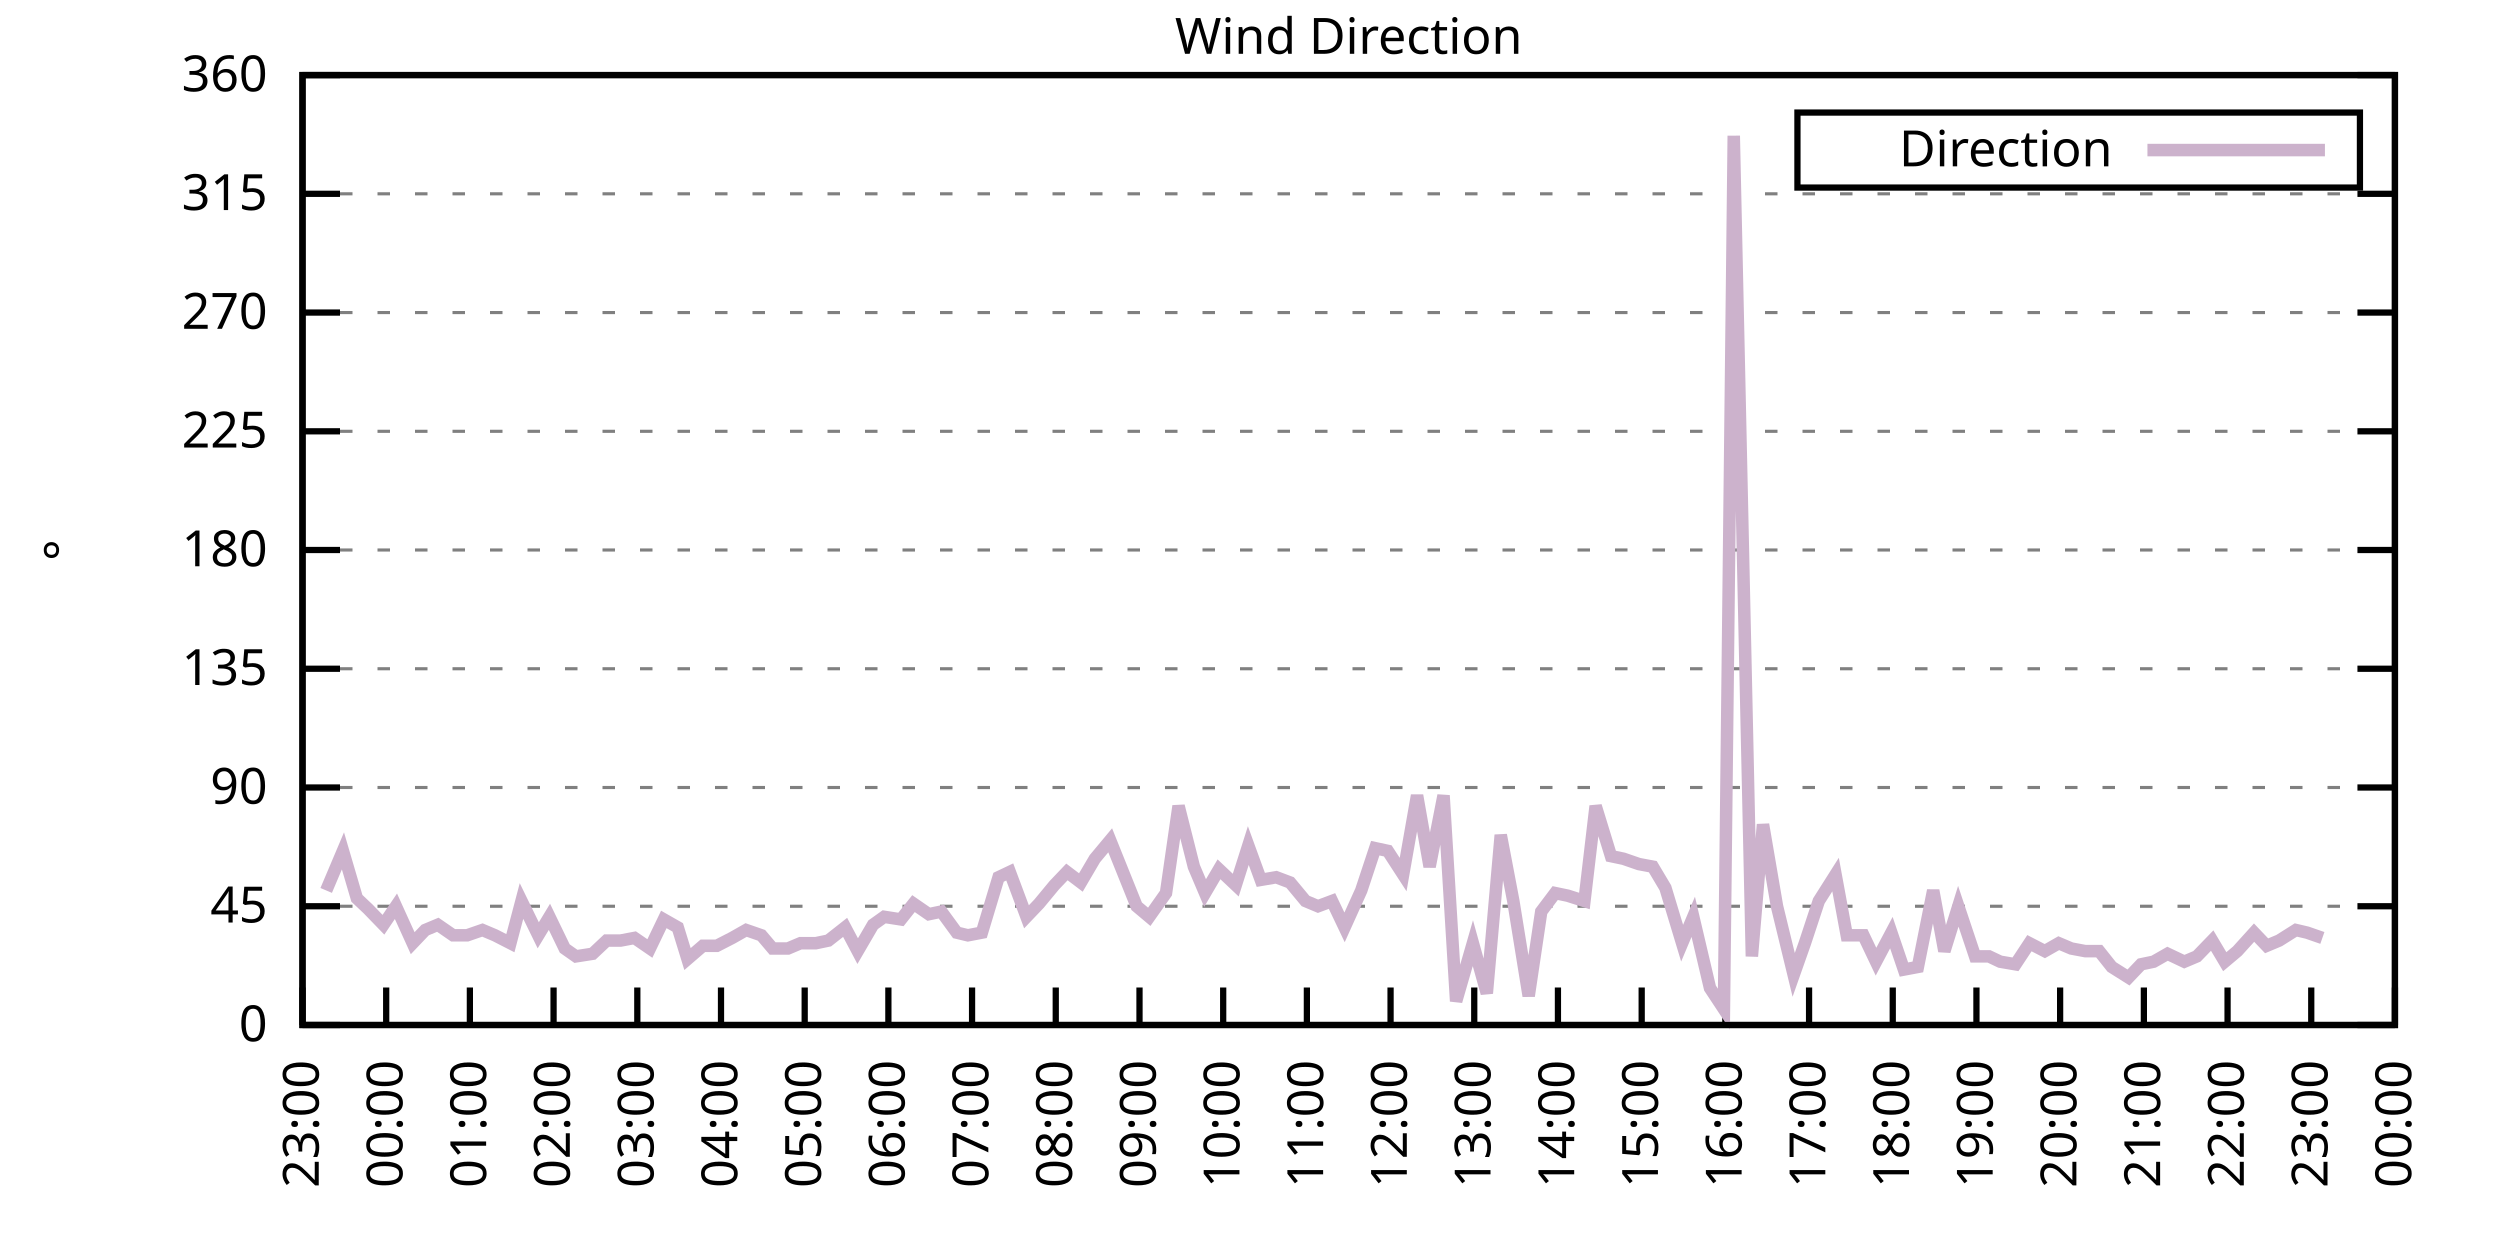
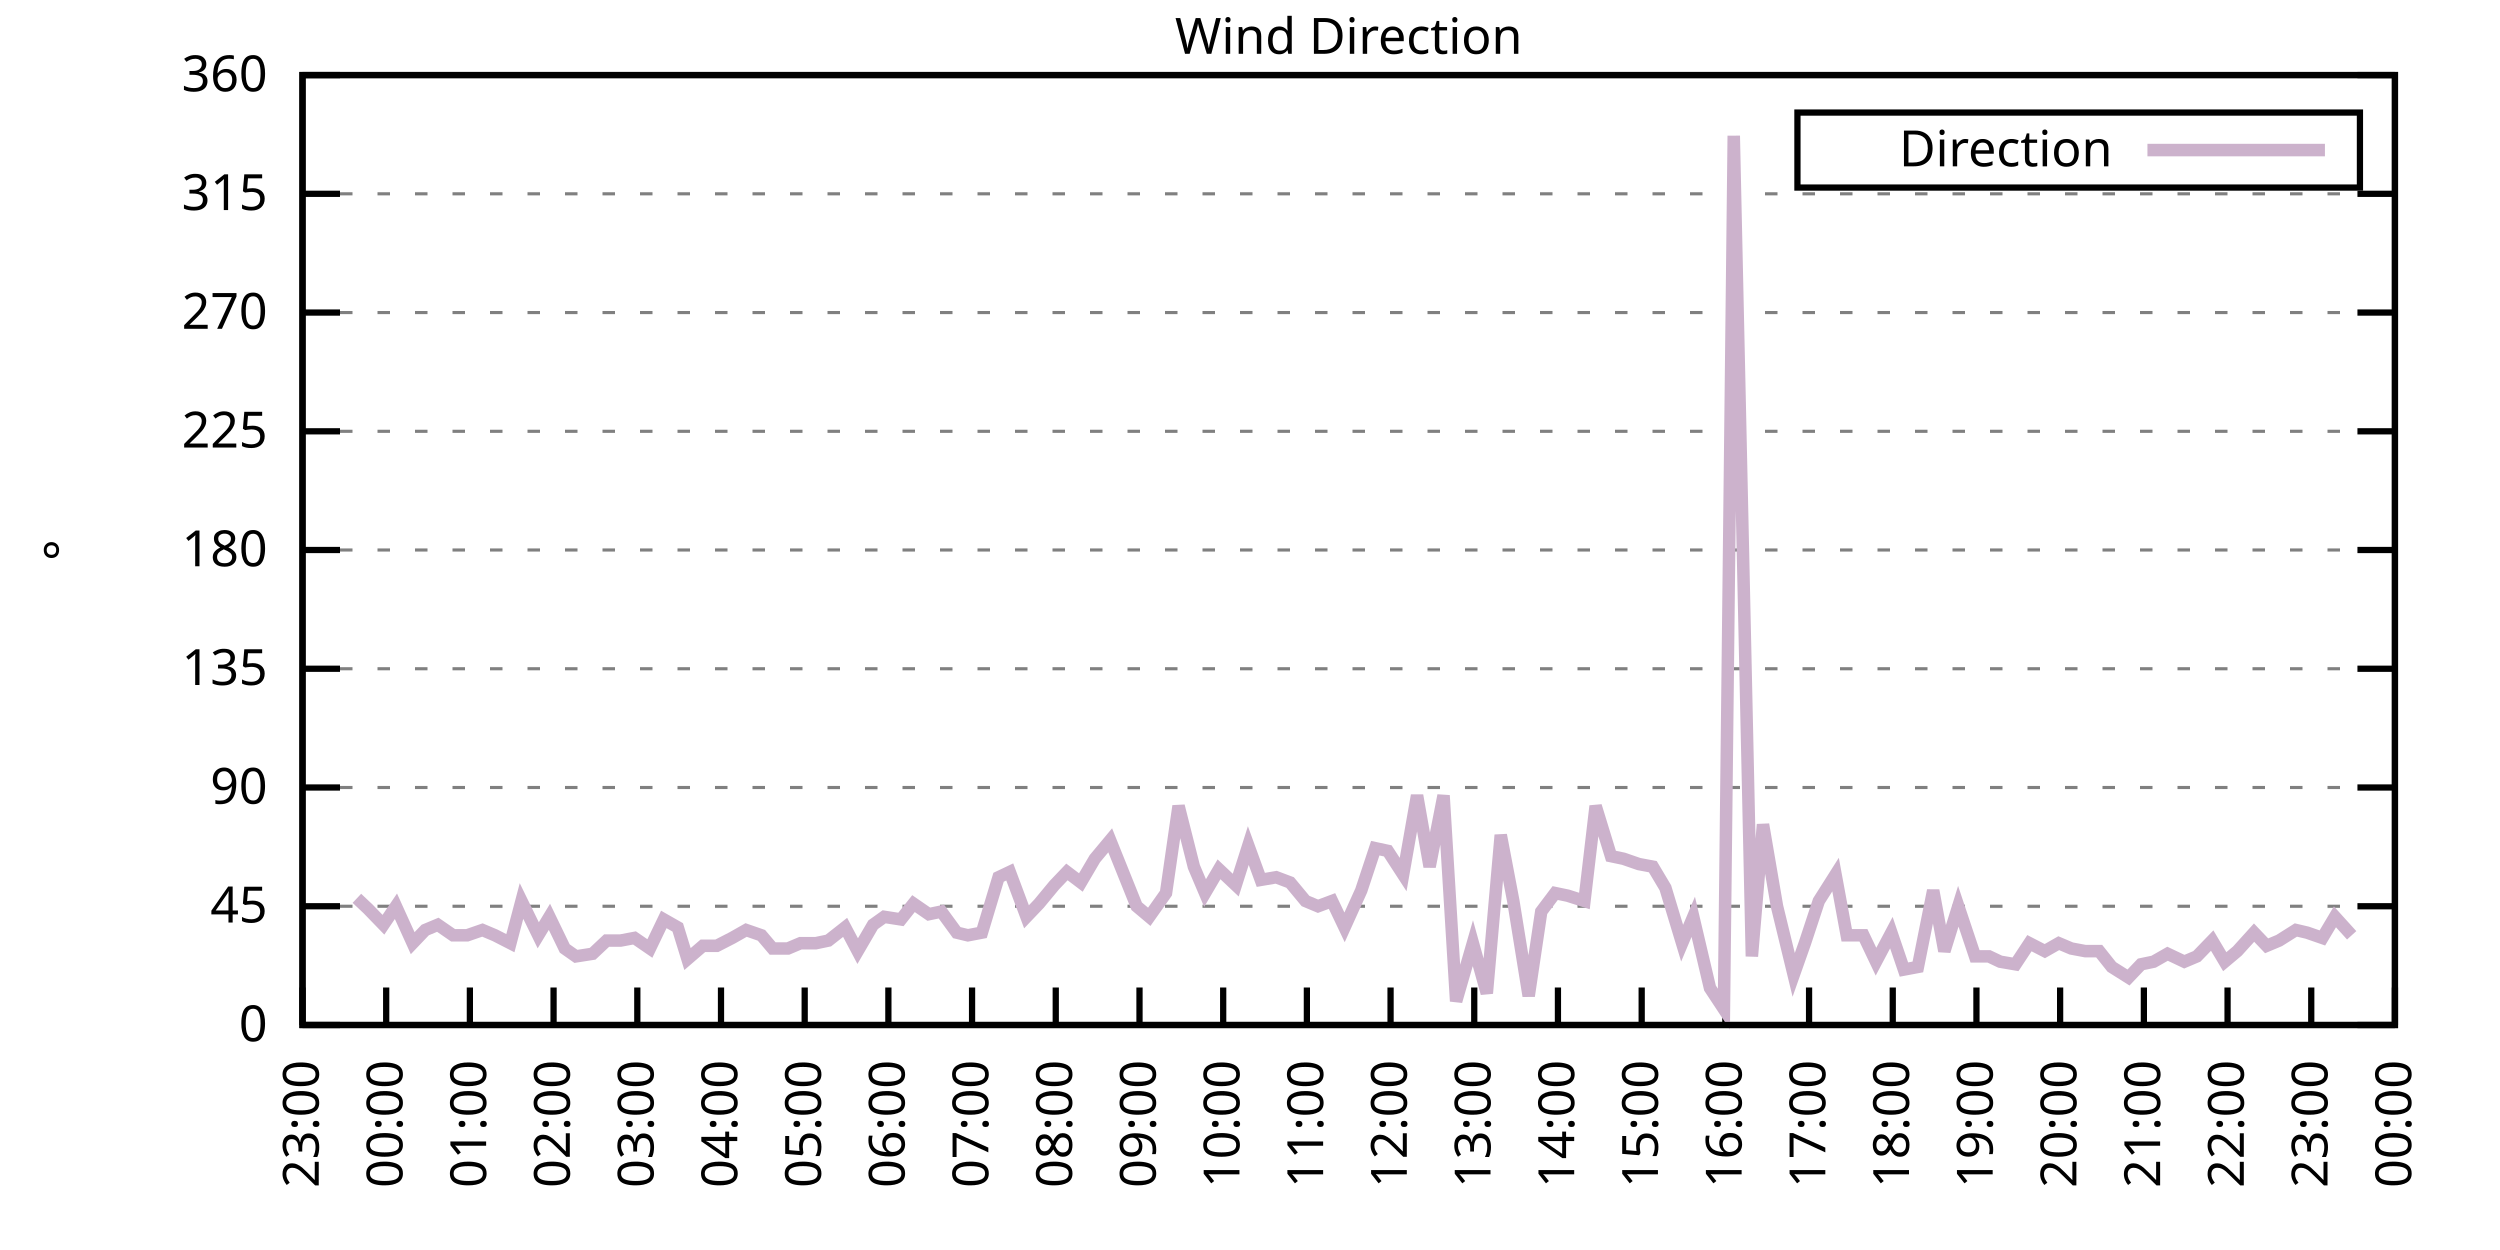
<svg xmlns="http://www.w3.org/2000/svg" xmlns:xlink="http://www.w3.org/1999/xlink" width="400" height="200" viewBox="0 0 400 200">
  <g id="gnuplot_canvas">
    <rect x="0" y="0" width="400" height="200" fill="none" />
    <defs>
      <circle id="gpDot" r="0.5" stroke-width="0.5" stroke="currentColor" />
      <path id="gpPt0" stroke-width="0.333" stroke="currentColor" d="M-1,0 h2 M0,-1 v2" />
      <path id="gpPt1" stroke-width="0.333" stroke="currentColor" d="M-1,-1 L1,1 M1,-1 L-1,1" />
      <path id="gpPt2" stroke-width="0.333" stroke="currentColor" d="M-1,0 L1,0 M0,-1 L0,1 M-1,-1 L1,1 M-1,1 L1,-1" />
      <rect id="gpPt3" stroke-width="0.333" stroke="currentColor" x="-1" y="-1" width="2" height="2" />
      <rect id="gpPt4" stroke-width="0.333" stroke="currentColor" fill="currentColor" x="-1" y="-1" width="2" height="2" />
      <circle id="gpPt5" stroke-width="0.333" stroke="currentColor" cx="0" cy="0" r="1" />
      <use xlink:href="#gpPt5" id="gpPt6" fill="currentColor" stroke="none" />
      <path id="gpPt7" stroke-width="0.333" stroke="currentColor" d="M0,-1.33 L-1.33,0.67 L1.33,0.67 z" />
      <use xlink:href="#gpPt7" id="gpPt8" fill="currentColor" stroke="none" />
      <use xlink:href="#gpPt7" id="gpPt9" stroke="currentColor" transform="rotate(180)" />
      <use xlink:href="#gpPt9" id="gpPt10" fill="currentColor" stroke="none" />
      <use xlink:href="#gpPt3" id="gpPt11" stroke="currentColor" transform="rotate(45)" />
      <use xlink:href="#gpPt11" id="gpPt12" fill="currentColor" stroke="none" />
      <path id="gpPt13" stroke-width="0.333" stroke="currentColor" d="M0,1.330 L1.265,0.411 L0.782,-1.067 L-0.782,-1.076 L-1.265,0.411 z" />
      <use xlink:href="#gpPt13" id="gpPt14" fill="currentColor" stroke="none" />
      <filter id="textbox" filterUnits="objectBoundingBox" x="0" y="0" height="1" width="1">
        <feFlood flood-color="white" flood-opacity="1" result="bgnd" />
        <feComposite in="SourceGraphic" in2="bgnd" operator="atop" />
      </filter>
      <filter id="greybox" filterUnits="objectBoundingBox" x="0" y="0" height="1" width="1">
        <feFlood flood-color="lightgrey" flood-opacity="1" result="grey" />
        <feComposite in="SourceGraphic" in2="grey" operator="atop" />
      </filter>
    </defs>
    <g fill="none" color="white" stroke="currentColor" stroke-width="1.00" stroke-linecap="butt" stroke-linejoin="miter">
</g>
    <g fill="none" color="black" stroke="currentColor" stroke-width="1.00" stroke-linecap="butt" stroke-linejoin="miter">
      <g stroke="none" shape-rendering="crispEdges">
        <polygon fill="rgb(255, 255, 255)" points="48.40,164.00 383.18,164.00 383.18,12.02 48.40,12.02 " />
      </g>
    </g>
    <g fill="none" color="black" stroke="currentColor" stroke-width="1.00" stroke-linecap="butt" stroke-linejoin="miter">
</g>
    <g fill="none" color="black" stroke="black" stroke-width="0.50" stroke-linecap="butt" stroke-linejoin="miter">
</g>
    <g fill="none" color="gray" stroke="currentColor" stroke-width="0.50" stroke-linecap="butt" stroke-linejoin="miter">
      <path stroke="gray" stroke-dasharray="2,4" class="gridline" d="M48.40,164.00 L383.19,164.00  " />
    </g>
    <g fill="none" color="gray" stroke="gray" stroke-width="1.00" stroke-linecap="butt" stroke-linejoin="miter">
</g>
    <g fill="none" color="black" stroke="currentColor" stroke-width="1.00" stroke-linecap="butt" stroke-linejoin="miter">
      <path stroke="black" d="M48.40,164.00 L54.40,164.00 M383.19,164.00 L377.19,164.00  " />
      <g transform="translate(42.80,166.60)" stroke="none" fill="black" font-family="Sans" font-size="8.00" text-anchor="end">
        <text>
          <tspan font-family="Sans"> 0</tspan>
        </text>
      </g>
    </g>
    <g fill="none" color="black" stroke="currentColor" stroke-width="1.00" stroke-linecap="butt" stroke-linejoin="miter">
</g>
    <g fill="none" color="black" stroke="black" stroke-width="0.50" stroke-linecap="butt" stroke-linejoin="miter">
</g>
    <g fill="none" color="gray" stroke="currentColor" stroke-width="0.50" stroke-linecap="butt" stroke-linejoin="miter">
      <path stroke="gray" stroke-dasharray="2,4" class="gridline" d="M48.40,145.00 L383.19,145.00  " />
    </g>
    <g fill="none" color="gray" stroke="gray" stroke-width="1.00" stroke-linecap="butt" stroke-linejoin="miter">
</g>
    <g fill="none" color="black" stroke="currentColor" stroke-width="1.00" stroke-linecap="butt" stroke-linejoin="miter">
      <path stroke="black" d="M48.40,145.00 L54.40,145.00 M383.19,145.00 L377.19,145.00  " />
      <g transform="translate(42.80,147.60)" stroke="none" fill="black" font-family="Sans" font-size="8.00" text-anchor="end">
        <text>
          <tspan font-family="Sans"> 45</tspan>
        </text>
      </g>
    </g>
    <g fill="none" color="black" stroke="currentColor" stroke-width="1.00" stroke-linecap="butt" stroke-linejoin="miter">
</g>
    <g fill="none" color="black" stroke="black" stroke-width="0.50" stroke-linecap="butt" stroke-linejoin="miter">
</g>
    <g fill="none" color="gray" stroke="currentColor" stroke-width="0.50" stroke-linecap="butt" stroke-linejoin="miter">
      <path stroke="gray" stroke-dasharray="2,4" class="gridline" d="M48.40,126.00 L383.19,126.00  " />
    </g>
    <g fill="none" color="gray" stroke="gray" stroke-width="1.00" stroke-linecap="butt" stroke-linejoin="miter">
</g>
    <g fill="none" color="black" stroke="currentColor" stroke-width="1.00" stroke-linecap="butt" stroke-linejoin="miter">
      <path stroke="black" d="M48.40,126.00 L54.40,126.00 M383.19,126.00 L377.19,126.00  " />
      <g transform="translate(42.80,128.60)" stroke="none" fill="black" font-family="Sans" font-size="8.00" text-anchor="end">
        <text>
          <tspan font-family="Sans"> 90</tspan>
        </text>
      </g>
    </g>
    <g fill="none" color="black" stroke="currentColor" stroke-width="1.00" stroke-linecap="butt" stroke-linejoin="miter">
</g>
    <g fill="none" color="black" stroke="black" stroke-width="0.50" stroke-linecap="butt" stroke-linejoin="miter">
</g>
    <g fill="none" color="gray" stroke="currentColor" stroke-width="0.50" stroke-linecap="butt" stroke-linejoin="miter">
      <path stroke="gray" stroke-dasharray="2,4" class="gridline" d="M48.40,107.00 L383.19,107.00  " />
    </g>
    <g fill="none" color="gray" stroke="gray" stroke-width="1.00" stroke-linecap="butt" stroke-linejoin="miter">
</g>
    <g fill="none" color="black" stroke="currentColor" stroke-width="1.00" stroke-linecap="butt" stroke-linejoin="miter">
      <path stroke="black" d="M48.40,107.00 L54.40,107.00 M383.19,107.00 L377.19,107.00  " />
      <g transform="translate(42.80,109.60)" stroke="none" fill="black" font-family="Sans" font-size="8.00" text-anchor="end">
        <text>
          <tspan font-family="Sans"> 135</tspan>
        </text>
      </g>
    </g>
    <g fill="none" color="black" stroke="currentColor" stroke-width="1.00" stroke-linecap="butt" stroke-linejoin="miter">
</g>
    <g fill="none" color="black" stroke="black" stroke-width="0.50" stroke-linecap="butt" stroke-linejoin="miter">
</g>
    <g fill="none" color="gray" stroke="currentColor" stroke-width="0.50" stroke-linecap="butt" stroke-linejoin="miter">
      <path stroke="gray" stroke-dasharray="2,4" class="gridline" d="M48.40,88.00 L383.19,88.00  " />
    </g>
    <g fill="none" color="gray" stroke="gray" stroke-width="1.00" stroke-linecap="butt" stroke-linejoin="miter">
</g>
    <g fill="none" color="black" stroke="currentColor" stroke-width="1.00" stroke-linecap="butt" stroke-linejoin="miter">
      <path stroke="black" d="M48.40,88.00 L54.40,88.00 M383.19,88.00 L377.19,88.00  " />
      <g transform="translate(42.80,90.60)" stroke="none" fill="black" font-family="Sans" font-size="8.00" text-anchor="end">
        <text>
          <tspan font-family="Sans"> 180</tspan>
        </text>
      </g>
    </g>
    <g fill="none" color="black" stroke="currentColor" stroke-width="1.00" stroke-linecap="butt" stroke-linejoin="miter">
</g>
    <g fill="none" color="black" stroke="black" stroke-width="0.50" stroke-linecap="butt" stroke-linejoin="miter">
</g>
    <g fill="none" color="gray" stroke="currentColor" stroke-width="0.50" stroke-linecap="butt" stroke-linejoin="miter">
      <path stroke="gray" stroke-dasharray="2,4" class="gridline" d="M48.40,69.01 L383.19,69.01  " />
    </g>
    <g fill="none" color="gray" stroke="gray" stroke-width="1.00" stroke-linecap="butt" stroke-linejoin="miter">
</g>
    <g fill="none" color="black" stroke="currentColor" stroke-width="1.00" stroke-linecap="butt" stroke-linejoin="miter">
      <path stroke="black" d="M48.40,69.01 L54.40,69.01 M383.19,69.01 L377.19,69.01  " />
      <g transform="translate(42.80,71.61)" stroke="none" fill="black" font-family="Sans" font-size="8.00" text-anchor="end">
        <text>
          <tspan font-family="Sans"> 225</tspan>
        </text>
      </g>
    </g>
    <g fill="none" color="black" stroke="currentColor" stroke-width="1.00" stroke-linecap="butt" stroke-linejoin="miter">
</g>
    <g fill="none" color="black" stroke="black" stroke-width="0.50" stroke-linecap="butt" stroke-linejoin="miter">
</g>
    <g fill="none" color="gray" stroke="currentColor" stroke-width="0.50" stroke-linecap="butt" stroke-linejoin="miter">
      <path stroke="gray" stroke-dasharray="2,4" class="gridline" d="M48.40,50.01 L383.19,50.01  " />
    </g>
    <g fill="none" color="gray" stroke="gray" stroke-width="1.00" stroke-linecap="butt" stroke-linejoin="miter">
</g>
    <g fill="none" color="black" stroke="currentColor" stroke-width="1.00" stroke-linecap="butt" stroke-linejoin="miter">
      <path stroke="black" d="M48.40,50.01 L54.40,50.01 M383.19,50.01 L377.19,50.01  " />
      <g transform="translate(42.80,52.61)" stroke="none" fill="black" font-family="Sans" font-size="8.00" text-anchor="end">
        <text>
          <tspan font-family="Sans"> 270</tspan>
        </text>
      </g>
    </g>
    <g fill="none" color="black" stroke="currentColor" stroke-width="1.00" stroke-linecap="butt" stroke-linejoin="miter">
</g>
    <g fill="none" color="black" stroke="black" stroke-width="0.50" stroke-linecap="butt" stroke-linejoin="miter">
</g>
    <g fill="none" color="gray" stroke="currentColor" stroke-width="0.50" stroke-linecap="butt" stroke-linejoin="miter">
      <path stroke="gray" stroke-dasharray="2,4" class="gridline" d="M48.40,31.01 L383.19,31.01  " />
    </g>
    <g fill="none" color="gray" stroke="gray" stroke-width="1.00" stroke-linecap="butt" stroke-linejoin="miter">
</g>
    <g fill="none" color="black" stroke="currentColor" stroke-width="1.00" stroke-linecap="butt" stroke-linejoin="miter">
      <path stroke="black" d="M48.40,31.01 L54.40,31.01 M383.19,31.01 L377.19,31.01  " />
      <g transform="translate(42.80,33.61)" stroke="none" fill="black" font-family="Sans" font-size="8.00" text-anchor="end">
        <text>
          <tspan font-family="Sans"> 315</tspan>
        </text>
      </g>
    </g>
    <g fill="none" color="black" stroke="currentColor" stroke-width="1.00" stroke-linecap="butt" stroke-linejoin="miter">
</g>
    <g fill="none" color="black" stroke="black" stroke-width="0.50" stroke-linecap="butt" stroke-linejoin="miter">
</g>
    <g fill="none" color="gray" stroke="currentColor" stroke-width="0.50" stroke-linecap="butt" stroke-linejoin="miter">
      <path stroke="gray" stroke-dasharray="2,4" class="gridline" d="M48.40,12.01 L383.19,12.01  " />
    </g>
    <g fill="none" color="gray" stroke="gray" stroke-width="1.00" stroke-linecap="butt" stroke-linejoin="miter">
</g>
    <g fill="none" color="black" stroke="currentColor" stroke-width="1.00" stroke-linecap="butt" stroke-linejoin="miter">
      <path stroke="black" d="M48.40,12.01 L54.40,12.01 M383.19,12.01 L377.19,12.01  " />
      <g transform="translate(42.80,14.61)" stroke="none" fill="black" font-family="Sans" font-size="8.00" text-anchor="end">
        <text>
          <tspan font-family="Sans"> 360</tspan>
        </text>
      </g>
    </g>
    <g fill="none" color="black" stroke="currentColor" stroke-width="1.00" stroke-linecap="butt" stroke-linejoin="miter">
      <path stroke="black" d="M48.40,164.00 L48.40,158.00  " />
      <g transform="translate(51.00,169.60) rotate(270.00)" stroke="none" fill="black" font-family="Sans" font-size="8.00" text-anchor="end">
        <text>
          <tspan font-family="Sans">23:00</tspan>
        </text>
      </g>
    </g>
    <g fill="none" color="black" stroke="currentColor" stroke-width="1.00" stroke-linecap="butt" stroke-linejoin="miter">
      <path stroke="black" d="M61.79,164.00 L61.79,158.00  " />
      <g transform="translate(64.39,169.60) rotate(270.00)" stroke="none" fill="black" font-family="Sans" font-size="8.00" text-anchor="end">
        <text>
          <tspan font-family="Sans">00:00</tspan>
        </text>
      </g>
    </g>
    <g fill="none" color="black" stroke="currentColor" stroke-width="1.00" stroke-linecap="butt" stroke-linejoin="miter">
      <path stroke="black" d="M75.18,164.00 L75.18,158.00  " />
      <g transform="translate(77.78,169.60) rotate(270.00)" stroke="none" fill="black" font-family="Sans" font-size="8.00" text-anchor="end">
        <text>
          <tspan font-family="Sans">01:00</tspan>
        </text>
      </g>
    </g>
    <g fill="none" color="black" stroke="currentColor" stroke-width="1.00" stroke-linecap="butt" stroke-linejoin="miter">
      <path stroke="black" d="M88.57,164.00 L88.57,158.00  " />
      <g transform="translate(91.17,169.60) rotate(270.00)" stroke="none" fill="black" font-family="Sans" font-size="8.00" text-anchor="end">
        <text>
          <tspan font-family="Sans">02:00</tspan>
        </text>
      </g>
    </g>
    <g fill="none" color="black" stroke="currentColor" stroke-width="1.00" stroke-linecap="butt" stroke-linejoin="miter">
      <path stroke="black" d="M101.97,164.00 L101.97,158.00  " />
      <g transform="translate(104.57,169.60) rotate(270.00)" stroke="none" fill="black" font-family="Sans" font-size="8.00" text-anchor="end">
        <text>
          <tspan font-family="Sans">03:00</tspan>
        </text>
      </g>
    </g>
    <g fill="none" color="black" stroke="currentColor" stroke-width="1.00" stroke-linecap="butt" stroke-linejoin="miter">
      <path stroke="black" d="M115.36,164.00 L115.36,158.00  " />
      <g transform="translate(117.96,169.60) rotate(270.00)" stroke="none" fill="black" font-family="Sans" font-size="8.00" text-anchor="end">
        <text>
          <tspan font-family="Sans">04:00</tspan>
        </text>
      </g>
    </g>
    <g fill="none" color="black" stroke="currentColor" stroke-width="1.00" stroke-linecap="butt" stroke-linejoin="miter">
      <path stroke="black" d="M128.75,164.00 L128.75,158.00  " />
      <g transform="translate(131.35,169.60) rotate(270.00)" stroke="none" fill="black" font-family="Sans" font-size="8.00" text-anchor="end">
        <text>
          <tspan font-family="Sans">05:00</tspan>
        </text>
      </g>
    </g>
    <g fill="none" color="black" stroke="currentColor" stroke-width="1.00" stroke-linecap="butt" stroke-linejoin="miter">
      <path stroke="black" d="M142.14,164.00 L142.14,158.00  " />
      <g transform="translate(144.74,169.60) rotate(270.00)" stroke="none" fill="black" font-family="Sans" font-size="8.00" text-anchor="end">
        <text>
          <tspan font-family="Sans">06:00</tspan>
        </text>
      </g>
    </g>
    <g fill="none" color="black" stroke="currentColor" stroke-width="1.00" stroke-linecap="butt" stroke-linejoin="miter">
      <path stroke="black" d="M155.53,164.00 L155.53,158.00  " />
      <g transform="translate(158.13,169.60) rotate(270.00)" stroke="none" fill="black" font-family="Sans" font-size="8.00" text-anchor="end">
        <text>
          <tspan font-family="Sans">07:00</tspan>
        </text>
      </g>
    </g>
    <g fill="none" color="black" stroke="currentColor" stroke-width="1.00" stroke-linecap="butt" stroke-linejoin="miter">
      <path stroke="black" d="M168.92,164.00 L168.92,158.00  " />
      <g transform="translate(171.52,169.60) rotate(270.00)" stroke="none" fill="black" font-family="Sans" font-size="8.00" text-anchor="end">
        <text>
          <tspan font-family="Sans">08:00</tspan>
        </text>
      </g>
    </g>
    <g fill="none" color="black" stroke="currentColor" stroke-width="1.00" stroke-linecap="butt" stroke-linejoin="miter">
      <path stroke="black" d="M182.32,164.00 L182.32,158.00  " />
      <g transform="translate(184.92,169.60) rotate(270.00)" stroke="none" fill="black" font-family="Sans" font-size="8.00" text-anchor="end">
        <text>
          <tspan font-family="Sans">09:00</tspan>
        </text>
      </g>
    </g>
    <g fill="none" color="black" stroke="currentColor" stroke-width="1.00" stroke-linecap="butt" stroke-linejoin="miter">
      <path stroke="black" d="M195.71,164.00 L195.71,158.00  " />
      <g transform="translate(198.31,169.60) rotate(270.00)" stroke="none" fill="black" font-family="Sans" font-size="8.00" text-anchor="end">
        <text>
          <tspan font-family="Sans">10:00</tspan>
        </text>
      </g>
    </g>
    <g fill="none" color="black" stroke="currentColor" stroke-width="1.00" stroke-linecap="butt" stroke-linejoin="miter">
      <path stroke="black" d="M209.10,164.00 L209.10,158.00  " />
      <g transform="translate(211.70,169.60) rotate(270.00)" stroke="none" fill="black" font-family="Sans" font-size="8.00" text-anchor="end">
        <text>
          <tspan font-family="Sans">11:00</tspan>
        </text>
      </g>
    </g>
    <g fill="none" color="black" stroke="currentColor" stroke-width="1.00" stroke-linecap="butt" stroke-linejoin="miter">
      <path stroke="black" d="M222.49,164.00 L222.49,158.00  " />
      <g transform="translate(225.09,169.60) rotate(270.00)" stroke="none" fill="black" font-family="Sans" font-size="8.00" text-anchor="end">
        <text>
          <tspan font-family="Sans">12:00</tspan>
        </text>
      </g>
    </g>
    <g fill="none" color="black" stroke="currentColor" stroke-width="1.00" stroke-linecap="butt" stroke-linejoin="miter">
      <path stroke="black" d="M235.88,164.00 L235.88,158.00  " />
      <g transform="translate(238.48,169.60) rotate(270.00)" stroke="none" fill="black" font-family="Sans" font-size="8.00" text-anchor="end">
        <text>
          <tspan font-family="Sans">13:00</tspan>
        </text>
      </g>
    </g>
    <g fill="none" color="black" stroke="currentColor" stroke-width="1.00" stroke-linecap="butt" stroke-linejoin="miter">
      <path stroke="black" d="M249.27,164.00 L249.27,158.00  " />
      <g transform="translate(251.87,169.60) rotate(270.00)" stroke="none" fill="black" font-family="Sans" font-size="8.00" text-anchor="end">
        <text>
          <tspan font-family="Sans">14:00</tspan>
        </text>
      </g>
    </g>
    <g fill="none" color="black" stroke="currentColor" stroke-width="1.00" stroke-linecap="butt" stroke-linejoin="miter">
      <path stroke="black" d="M262.67,164.00 L262.67,158.00  " />
      <g transform="translate(265.27,169.60) rotate(270.00)" stroke="none" fill="black" font-family="Sans" font-size="8.00" text-anchor="end">
        <text>
          <tspan font-family="Sans">15:00</tspan>
        </text>
      </g>
    </g>
    <g fill="none" color="black" stroke="currentColor" stroke-width="1.00" stroke-linecap="butt" stroke-linejoin="miter">
      <path stroke="black" d="M276.06,164.00 L276.06,158.00  " />
      <g transform="translate(278.66,169.60) rotate(270.00)" stroke="none" fill="black" font-family="Sans" font-size="8.00" text-anchor="end">
        <text>
          <tspan font-family="Sans">16:00</tspan>
        </text>
      </g>
    </g>
    <g fill="none" color="black" stroke="currentColor" stroke-width="1.00" stroke-linecap="butt" stroke-linejoin="miter">
      <path stroke="black" d="M289.45,164.00 L289.45,158.00  " />
      <g transform="translate(292.05,169.60) rotate(270.00)" stroke="none" fill="black" font-family="Sans" font-size="8.00" text-anchor="end">
        <text>
          <tspan font-family="Sans">17:00</tspan>
        </text>
      </g>
    </g>
    <g fill="none" color="black" stroke="currentColor" stroke-width="1.00" stroke-linecap="butt" stroke-linejoin="miter">
      <path stroke="black" d="M302.84,164.00 L302.84,158.00  " />
      <g transform="translate(305.44,169.60) rotate(270.00)" stroke="none" fill="black" font-family="Sans" font-size="8.00" text-anchor="end">
        <text>
          <tspan font-family="Sans">18:00</tspan>
        </text>
      </g>
    </g>
    <g fill="none" color="black" stroke="currentColor" stroke-width="1.00" stroke-linecap="butt" stroke-linejoin="miter">
      <path stroke="black" d="M316.23,164.00 L316.23,158.00  " />
      <g transform="translate(318.83,169.60) rotate(270.00)" stroke="none" fill="black" font-family="Sans" font-size="8.00" text-anchor="end">
        <text>
          <tspan font-family="Sans">19:00</tspan>
        </text>
      </g>
    </g>
    <g fill="none" color="black" stroke="currentColor" stroke-width="1.00" stroke-linecap="butt" stroke-linejoin="miter">
      <path stroke="black" d="M329.62,164.00 L329.62,158.00  " />
      <g transform="translate(332.22,169.60) rotate(270.00)" stroke="none" fill="black" font-family="Sans" font-size="8.00" text-anchor="end">
        <text>
          <tspan font-family="Sans">20:00</tspan>
        </text>
      </g>
    </g>
    <g fill="none" color="black" stroke="currentColor" stroke-width="1.00" stroke-linecap="butt" stroke-linejoin="miter">
      <path stroke="black" d="M343.02,164.00 L343.02,158.00  " />
      <g transform="translate(345.62,169.60) rotate(270.00)" stroke="none" fill="black" font-family="Sans" font-size="8.00" text-anchor="end">
        <text>
          <tspan font-family="Sans">21:00</tspan>
        </text>
      </g>
    </g>
    <g fill="none" color="black" stroke="currentColor" stroke-width="1.00" stroke-linecap="butt" stroke-linejoin="miter">
      <path stroke="black" d="M356.41,164.00 L356.41,158.00  " />
      <g transform="translate(359.01,169.60) rotate(270.00)" stroke="none" fill="black" font-family="Sans" font-size="8.00" text-anchor="end">
        <text>
          <tspan font-family="Sans">22:00</tspan>
        </text>
      </g>
    </g>
    <g fill="none" color="black" stroke="currentColor" stroke-width="1.00" stroke-linecap="butt" stroke-linejoin="miter">
      <path stroke="black" d="M369.80,164.00 L369.80,158.00  " />
      <g transform="translate(372.40,169.60) rotate(270.00)" stroke="none" fill="black" font-family="Sans" font-size="8.00" text-anchor="end">
        <text>
          <tspan font-family="Sans">23:00</tspan>
        </text>
      </g>
    </g>
    <g fill="none" color="black" stroke="currentColor" stroke-width="1.00" stroke-linecap="butt" stroke-linejoin="miter">
      <path stroke="black" d="M383.19,164.00 L383.19,158.00  " />
      <g transform="translate(385.79,169.60) rotate(270.00)" stroke="none" fill="black" font-family="Sans" font-size="8.00" text-anchor="end">
        <text>
          <tspan font-family="Sans">00:00</tspan>
        </text>
      </g>
    </g>
    <g fill="none" color="black" stroke="currentColor" stroke-width="1.00" stroke-linecap="butt" stroke-linejoin="miter">
</g>
    <g fill="none" color="black" stroke="currentColor" stroke-width="1.00" stroke-linecap="butt" stroke-linejoin="miter">
      <path stroke="black" d="M48.40,12.01 L48.40,164.00 L383.19,164.00 L383.19,12.01 L48.40,12.01 Z  " />
    </g>
    <g fill="none" color="black" stroke="currentColor" stroke-width="1.00" stroke-linecap="butt" stroke-linejoin="miter">
</g>
    <g fill="none" color="black" stroke="currentColor" stroke-width="1.00" stroke-linecap="butt" stroke-linejoin="miter">
      <path stroke="black" d="M287.59,30.01 L287.59,18.01 L377.59,18.01 L377.59,30.01 L287.59,30.01 Z  " />
    </g>
    <g id="Wind_direction_plot_1">
      <g fill="none" color="white" stroke="black" stroke-width="2.00" stroke-linecap="butt" stroke-linejoin="miter">
</g>
      <g fill="none" color="black" stroke="currentColor" stroke-width="2.00" stroke-linecap="butt" stroke-linejoin="miter">
        <g transform="translate(337.99,26.61)" stroke="none" fill="black" font-family="Sans" font-size="8.00" text-anchor="end">
          <text>
            <tspan font-family="Sans">Direction</tspan>
          </text>
        </g>
      </g>
      <g fill="none" color="black" stroke="currentColor" stroke-width="2.00" stroke-linecap="butt" stroke-linejoin="miter">
-         <path stroke="rgb(204, 178, 204)" d="M343.59,24.01 L371.99,24.01 M52.19,142.47 L54.87,136.14 L57.10,143.73 L58.89,145.42 L61.35,147.96 L63.35,145.00   L66.03,150.91 L68.04,148.80 L70.05,147.96 L72.50,149.65 L74.74,149.65 L77.19,148.80 L79.20,149.65 L81.66,150.91   L83.44,144.16 L86.12,149.65 L87.91,146.69 L90.36,151.76 L92.15,153.02 L94.82,152.60 L97.06,150.49 L99.29,150.49   L101.52,150.07 L103.98,151.76 L106.21,147.11 L108.44,148.38 L110.00,153.45 L112.46,151.33 L114.69,151.33 L117.14,150.07   L119.38,148.80 L121.83,149.65 L123.62,151.76 L126.07,151.76 L128.08,150.91 L130.54,150.91 L132.54,150.49 L135.22,148.38   L137.23,152.18 L139.69,147.96 L141.47,146.69 L144.15,147.11 L146.16,144.58 L148.61,146.27 L150.62,145.85 L153.08,149.22   L154.86,149.65 L157.10,149.22 L159.77,140.36 L161.56,139.51 L164.24,146.69 L166.25,144.58 L168.70,141.62 L170.71,139.51   L172.94,141.20 L175.17,137.40 L177.63,134.45 L181.87,145.00 L183.88,146.69 L186.56,142.89 L188.57,128.96 L191.02,138.67   L192.81,142.89 L195.04,139.09 L197.72,141.62 L199.73,135.29 L201.73,140.78 L204.19,140.36 L206.42,141.20 L208.88,144.16   L210.88,145.00 L213.12,144.16 L215.13,148.38 L217.80,142.47 L220.04,135.71 L222.04,136.14 L224.50,139.93 L226.73,127.27   L228.74,138.67 L230.97,127.27 L232.98,160.20 L235.66,150.91 L237.89,158.93 L240.12,133.60 L242.13,144.16 L244.59,159.36   L246.60,145.85 L248.83,142.89 L250.84,143.31 L253.51,144.16 L255.30,128.96 L257.76,136.98 L259.76,137.40 L262.22,138.25   L264.45,138.67 L266.46,142.05 L269.14,150.91 L270.92,146.69 L273.60,158.09 L275.83,161.47 L277.40,21.72 L280.30,153.02   L282.08,131.91 L284.32,145.00 L286.99,155.98 L288.78,150.91 L291.01,144.16 L293.69,139.93 L295.48,149.65 L298.15,149.65   L300.16,153.87 L302.62,149.22 L304.63,155.13 L306.86,154.71 L309.31,142.47 L311.10,152.18 L313.33,145.00 L316.01,153.02   L318.24,153.02 L320.03,153.87 L322.48,154.29 L324.71,150.91 L327.17,152.18 L329.40,150.91 L331.41,151.76 L333.64,152.18   L335.87,152.18 L337.88,154.71 L340.56,156.40 L342.57,154.29 L344.58,153.87 L346.81,152.60 L349.49,153.87 L351.50,153.02   L353.95,150.49 L355.96,153.87 L357.97,152.18 L360.65,149.22 L362.66,151.33 L364.66,150.49 L367.34,148.80 L369.13,149.22   L371.58,150.07  " />
+         <path stroke="rgb(204, 178, 204)" d="M343.59,24.01 L371.99,24.01 M57.10,143.73 L58.89,145.42 L61.35,147.96 L63.35,145.00 L66.03,150.91 L68.04,148.80   L70.05,147.96 L72.50,149.65 L74.74,149.65 L77.19,148.80 L79.20,149.65 L81.66,150.91 L83.44,144.16 L86.12,149.65   L87.91,146.69 L90.36,151.76 L92.15,153.02 L94.82,152.60 L97.06,150.49 L99.29,150.49 L101.52,150.07 L103.98,151.76   L106.21,147.11 L108.44,148.38 L110.00,153.45 L112.46,151.33 L114.69,151.33 L117.14,150.07 L119.38,148.80 L121.83,149.65   L123.62,151.76 L126.07,151.76 L128.08,150.91 L130.54,150.91 L132.54,150.49 L135.22,148.38 L137.23,152.18 L139.69,147.96   L141.47,146.69 L144.15,147.11 L146.16,144.58 L148.61,146.27 L150.62,145.85 L153.08,149.22 L154.86,149.65 L157.10,149.22   L159.77,140.36 L161.56,139.51 L164.24,146.69 L166.25,144.58 L168.70,141.62 L170.71,139.51 L172.94,141.20 L175.17,137.40   L177.63,134.45 L181.87,145.00 L183.88,146.69 L186.56,142.89 L188.57,128.96 L191.02,138.67 L192.81,142.89 L195.04,139.09   L197.72,141.62 L199.73,135.29 L201.73,140.78 L204.19,140.36 L206.42,141.20 L208.88,144.16 L210.88,145.00 L213.12,144.16   L215.13,148.38 L217.80,142.47 L220.04,135.71 L222.04,136.14 L224.50,139.93 L226.73,127.27 L228.74,138.67 L230.97,127.27   L232.98,160.20 L235.66,150.91 L237.89,158.93 L240.12,133.60 L242.13,144.16 L244.59,159.36 L246.60,145.85 L248.83,142.89   L250.84,143.31 L253.51,144.16 L255.30,128.96 L257.76,136.98 L259.76,137.40 L262.22,138.25 L264.45,138.67 L266.46,142.05   L269.14,150.91 L270.92,146.69 L273.60,158.09 L275.83,161.47 L277.40,21.72 L280.30,153.02 L282.08,131.91 L284.32,145.00   L286.99,155.98 L288.78,150.91 L291.01,144.16 L293.69,139.93 L295.48,149.65 L298.15,149.65 L300.16,153.87 L302.62,149.22   L304.63,155.13 L306.86,154.71 L309.31,142.47 L311.10,152.18 L313.33,145.00 L316.01,153.02 L318.24,153.02 L320.03,153.87   L322.48,154.29 L324.71,150.91 L327.17,152.18 L329.40,150.91 L331.41,151.76 L333.64,152.18 L335.87,152.18 L337.88,154.71   L340.56,156.40 L342.57,154.29 L344.58,153.87 L346.81,152.60 L349.49,153.87 L351.50,153.02 L353.95,150.49 L355.96,153.87   L357.97,152.18 L360.65,149.22 L362.66,151.33 L364.66,150.49 L367.34,148.80 L369.13,149.22 L371.58,150.07 L373.59,146.69   L376.27,149.65  " />
      </g>
    </g>
    <g fill="none" color="black" stroke="currentColor" stroke-width="2.00" stroke-linecap="butt" stroke-linejoin="miter">
</g>
    <g fill="none" color="black" stroke="black" stroke-width="1.00" stroke-linecap="butt" stroke-linejoin="miter">
</g>
    <g fill="none" color="black" stroke="currentColor" stroke-width="1.00" stroke-linecap="butt" stroke-linejoin="miter">
      <path stroke="black" d="M48.40,12.01 L48.40,164.00 L383.19,164.00 L383.19,12.01 L48.40,12.01 Z  " />
      <g transform="translate(12.80,88.01) rotate(270.00)" stroke="none" fill="black" font-family="Sans" font-size="8.00" text-anchor="middle">
        <text>
          <tspan font-family="Sans">°</tspan>
        </text>
      </g>
    </g>
    <g fill="none" color="black" stroke="currentColor" stroke-width="1.00" stroke-linecap="butt" stroke-linejoin="miter">
</g>
    <g fill="none" color="black" stroke="currentColor" stroke-width="1.00" stroke-linecap="butt" stroke-linejoin="miter">
      <g transform="translate(215.79,8.61)" stroke="none" fill="black" font-family="Sans" font-size="8.00" text-anchor="middle">
        <text>
          <tspan font-family="Sans">Wind Direction</tspan>
        </text>
      </g>
    </g>
    <g fill="none" color="black" stroke="currentColor" stroke-width="1.00" stroke-linecap="butt" stroke-linejoin="miter">
</g>
  </g>
</svg>
